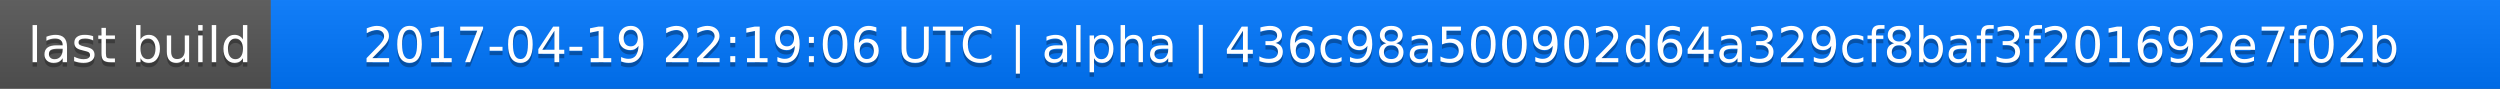
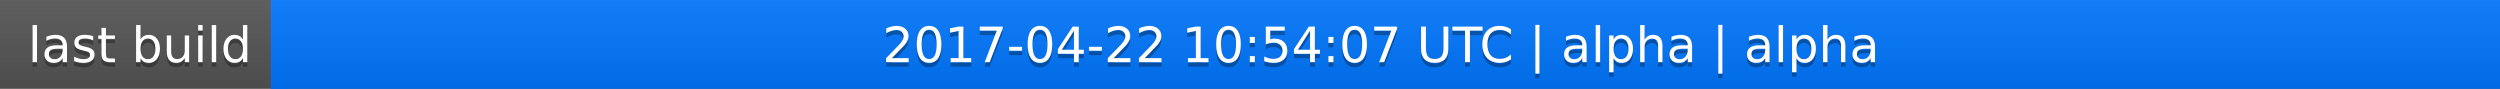
<svg xmlns="http://www.w3.org/2000/svg" width="563" height="20">
  <linearGradient id="a" x2="0" y2="100%">
    <stop offset="0" stop-color="#bbb" stop-opacity=".1" />
    <stop offset="1" stop-opacity=".1" />
  </linearGradient>
  <rect rx="0" width="563" height="20" fill="#555" />
  <rect rx="0" x="61" width="502" height="20" fill="#07f" />
  <path fill="#07f" d="M61 0h4v20h-4z" />
  <rect rx="0" width="563" height="20" fill="url(#a)" />
  <g fill="#fff" text-anchor="middle" font-family="DejaVu Sans,Verdana,Geneva,sans-serif" font-size="11">
    <text x="31.5" y="15" fill="#010101" fill-opacity=".3">last build</text>
    <text x="31.5" y="14">last build</text>
-     <text x="311" y="15" fill="#010101" fill-opacity=".3">2017-04-19 22:19:06 UTC | alpha | 436c98a500902d64a329cf8baf3f201692e7f02b</text>
-     <text x="311" y="14">2017-04-19 22:19:06 UTC | alpha | 436c98a500902d64a329cf8baf3f201692e7f02b</text>
+     <text x="311" y="15" fill="#010101" fill-opacity=".3">2017-04-22 10:54:07 UTC | alpha | alpha</text>
+     <text x="311" y="14">2017-04-22 10:54:07 UTC | alpha | alpha</text>
  </g>
</svg>
